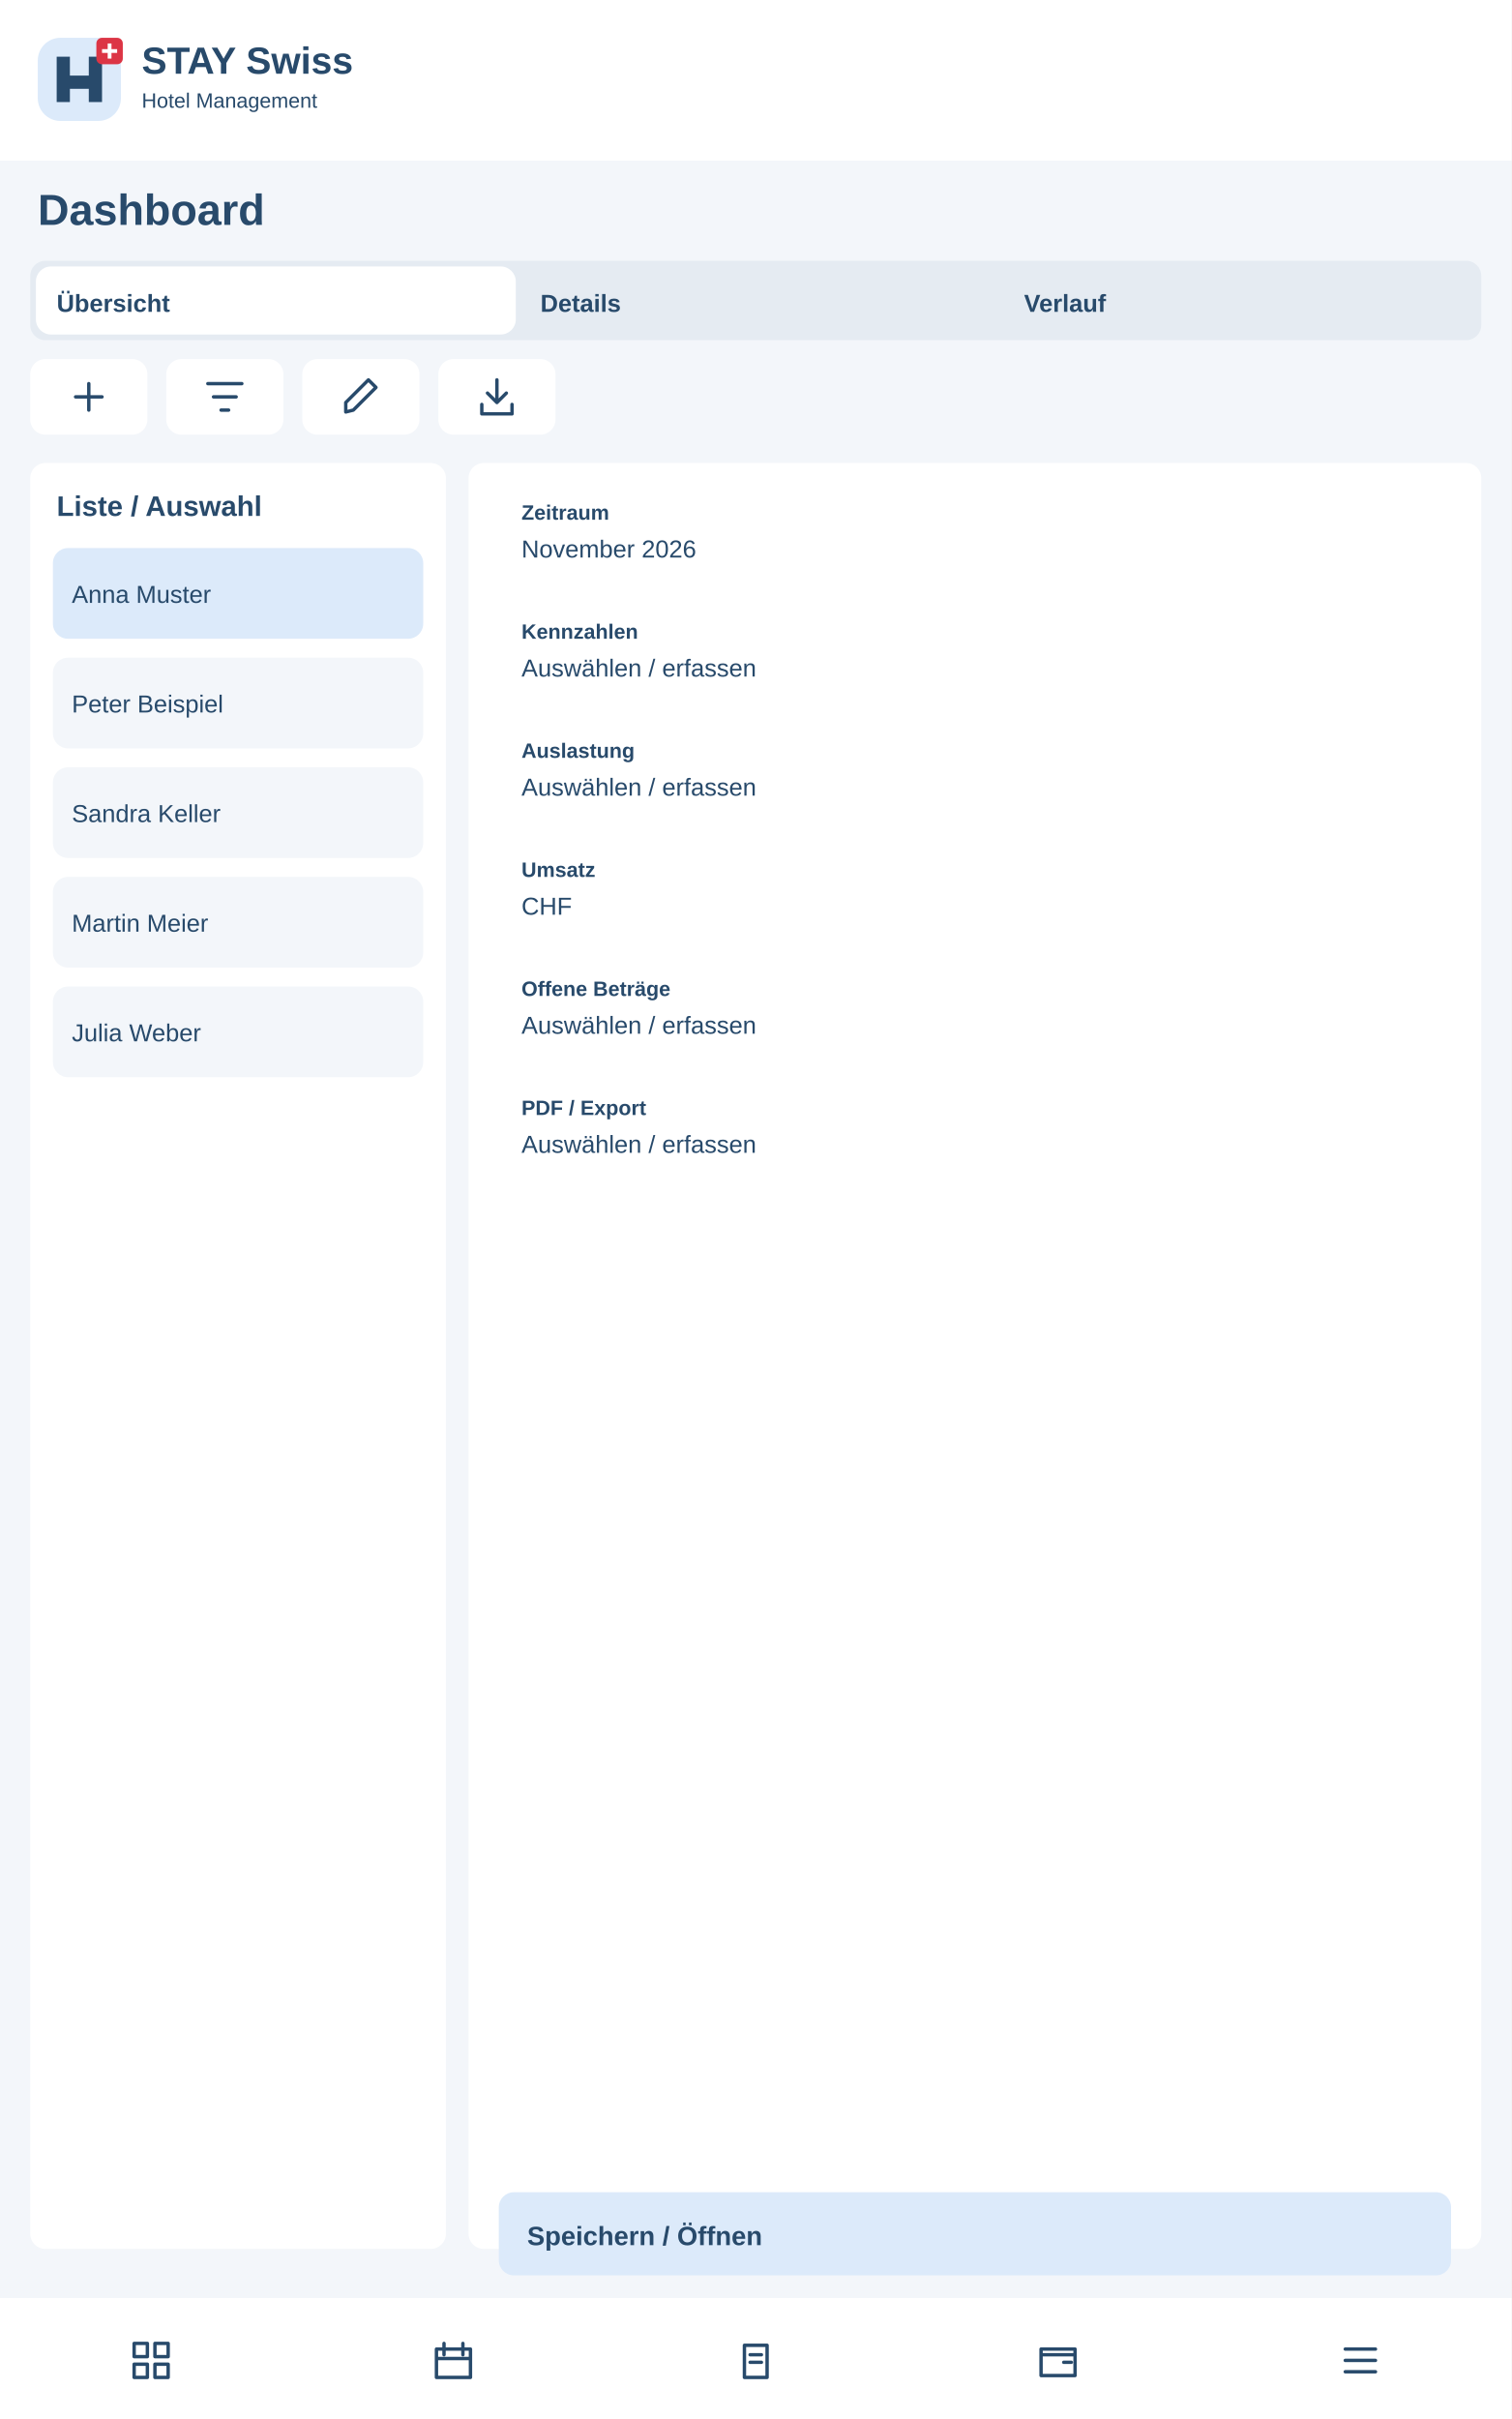
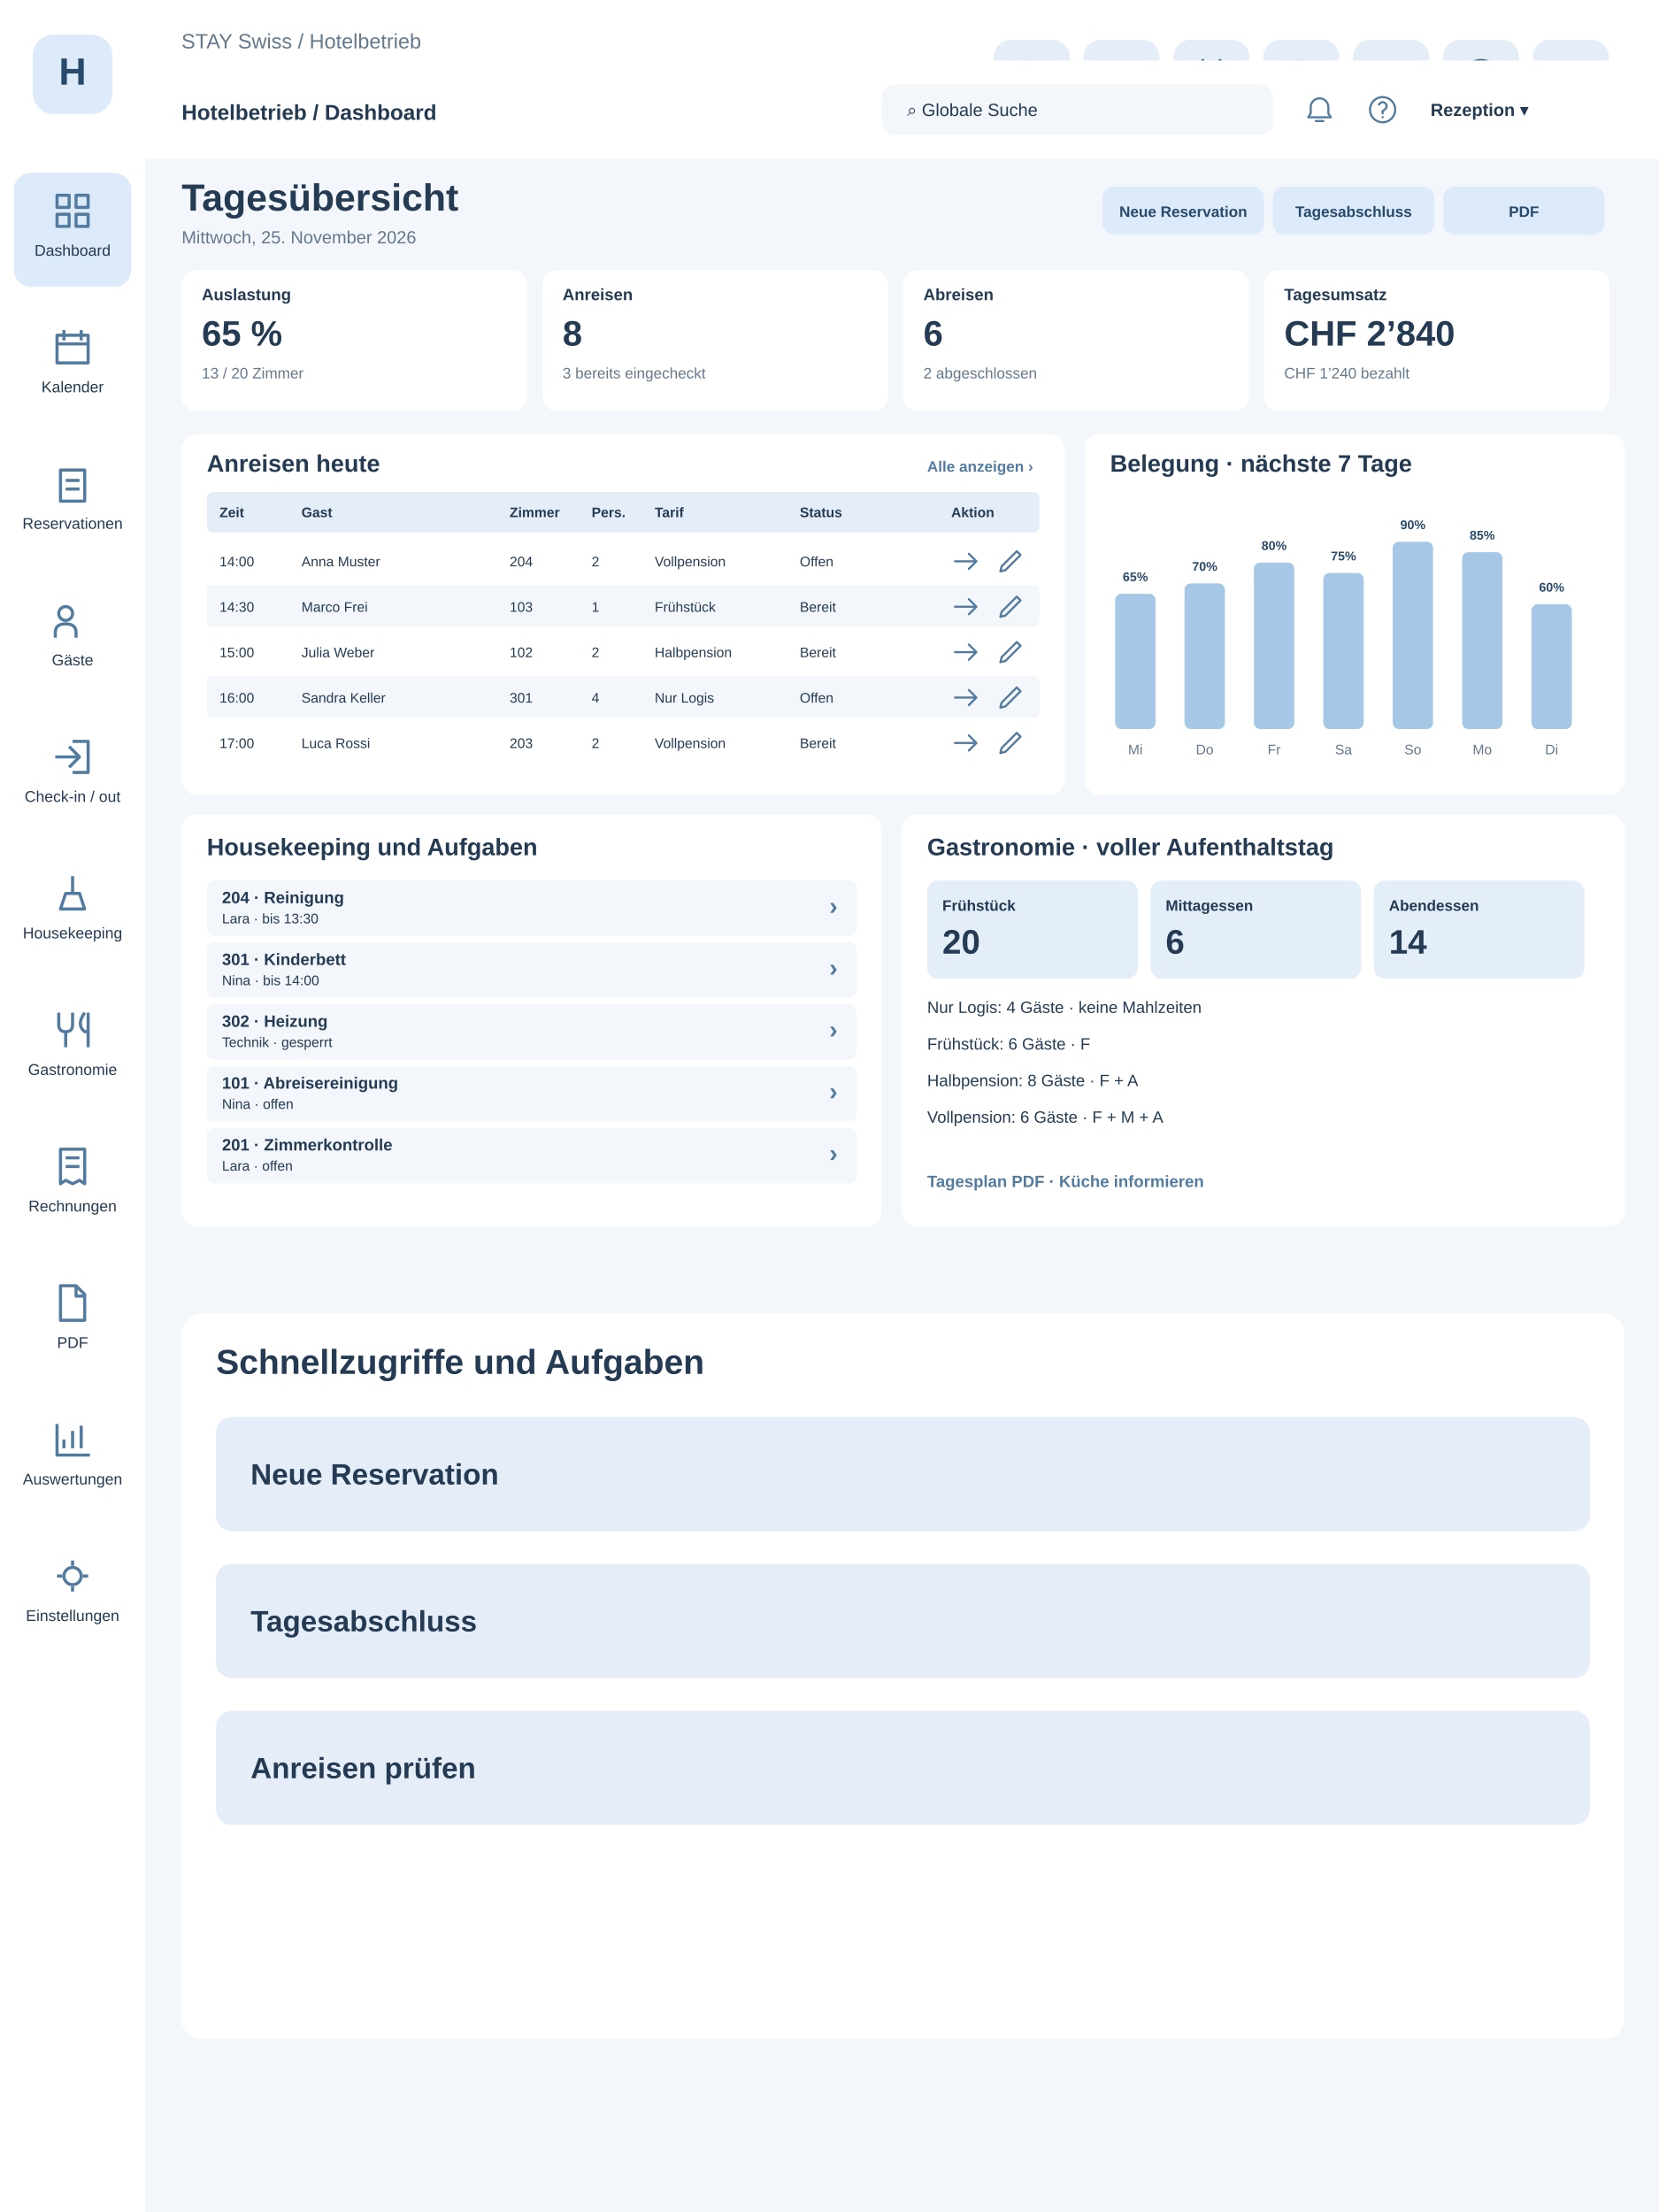
- <svg xmlns="http://www.w3.org/2000/svg" width="800" height="1280" viewBox="0 0 800 1280">
-   <rect x="0" y="0" width="800" height="1280" rx="0" fill="#f3f6fa" />
-   <rect x="0" y="0" width="800" height="85" rx="0" fill="#fff" />
-   <g transform="translate(20 20)">
-     <rect x="0" y="0" width="44" height="44" rx="12" fill="#dceafa" />
-     <path d="M10 34V10H17V20H27V10H34V34H27V27H17V34Z" fill="#284a6b" />
-     <rect x="31" y="0" width="14" height="14" rx="3" fill="#dc3545" />
-     <path d="M38 3v8m-4-4h8" stroke="white" stroke-width="2" />
-   </g>
-   <text x="75" y="39" font-family="Arial,sans-serif" font-size="20" font-weight="700" fill="#284a6b">STAY Swiss</text>
-   <text x="75" y="57" font-family="Arial,sans-serif" font-size="11" font-weight="400" fill="#284a6b">Hotel Management</text>
-   <text x="20" y="119" font-family="Arial,sans-serif" font-size="23" font-weight="700" fill="#284a6b">Dashboard</text>
-   <rect x="16" y="138" width="768" height="42" rx="8" fill="#e5ebf2" />
-   <rect x="19" y="141" width="254" height="36" rx="8" fill="#fff" />
-   <text x="30" y="165" font-family="Arial,sans-serif" font-size="13" font-weight="700" fill="#284a6b">Übersicht</text>
-   <text x="286" y="165" font-family="Arial,sans-serif" font-size="13" font-weight="700" fill="#284a6b">Details</text>
-   <text x="542" y="165" font-family="Arial,sans-serif" font-size="13" font-weight="700" fill="#284a6b">Verlauf</text>
-   <g>
-     <rect x="16" y="190" width="62" height="40" rx="8" fill="#fff" />
-     <g transform="translate(35 198)" fill="none" stroke="#284a6b" stroke-width="1.8" stroke-linecap="round" stroke-linejoin="round">
+ <svg xmlns="http://www.w3.org/2000/svg" width="960" height="1280" viewBox="0 0 960 1280">
+   <style>.nav:hover rect,.quick:hover rect{fill:#c5dff4}</style>
+   <rect width="960" height="1280" fill="#f3f6fa" />
+   <rect width="84" height="1280" fill="#fff" />
+   <rect x="19" y="20" width="46" height="46" rx="12" fill="#dceafa" />
+   <text x="42" y="49" text-anchor="middle" font-family="Arial" font-weight="700" font-size="22" fill="#284a6b">H</text>
+   <g class="nav" tabindex="0">
+     <rect x="8" y="100" width="68" height="66" rx="10" fill="#dceafa" />
+     <g transform="translate(30,110)" stroke="#527b9f" stroke-width="1.8" fill="none" stroke-linejoin="round">
+       <path d="M3 3h7v7H3zM14 3h7v7h-7zM3 14h7v7H3zM14 14h7v7h-7z" />
+     </g>
+     <text x="42" y="148" text-anchor="middle" font-family="Arial" font-size="9" fill="#243b53">Dashboard</text>
+   </g>
+   <g class="nav" tabindex="0">
+     <rect x="8" y="179" width="68" height="66" rx="10" fill="#fff" />
+     <g transform="translate(30,189)" stroke="#527b9f" stroke-width="1.8" fill="none" stroke-linejoin="round">
+       <path d="M3 5h18v16H3zM7 2v6M17 2v6M3 10h18" />
+     </g>
+     <text x="42" y="227" text-anchor="middle" font-family="Arial" font-size="9" fill="#243b53">Kalender</text>
+   </g>
+   <g class="nav" tabindex="0">
+     <rect x="8" y="258" width="68" height="66" rx="10" fill="#fff" />
+     <g transform="translate(30,268)" stroke="#527b9f" stroke-width="1.8" fill="none" stroke-linejoin="round">
+       <path d="M5 4h14v18H5zM8 10h8M8 15h8" />
+     </g>
+     <text x="42" y="306" text-anchor="middle" font-family="Arial" font-size="9" fill="#243b53">Reservationen</text>
+   </g>
+   <g class="nav" tabindex="0">
+     <rect x="8" y="337" width="68" height="66" rx="10" fill="#fff" />
+     <g transform="translate(30,347)" stroke="#527b9f" stroke-width="1.8" fill="none" stroke-linejoin="round">
+       <path d="M8 12a4 4 0 1 0 0-8a4 4 0 1 0 0 8M2 22v-3q0-5 6-5t6 5v3" />
+     </g>
+     <text x="42" y="385" text-anchor="middle" font-family="Arial" font-size="9" fill="#243b53">Gäste</text>
+   </g>
+   <g class="nav" tabindex="0">
+     <rect x="8" y="416" width="68" height="66" rx="10" fill="#fff" />
+     <g transform="translate(30,426)" stroke="#527b9f" stroke-width="1.8" fill="none" stroke-linejoin="round">
+       <path d="M12 3h9v18h-9M2 12h14M10 6l6 6-6 6" />
+     </g>
+     <text x="42" y="464" text-anchor="middle" font-family="Arial" font-size="9" fill="#243b53">Check-in / out</text>
+   </g>
+   <g class="nav" tabindex="0">
+     <rect x="8" y="495" width="68" height="66" rx="10" fill="#fff" />
+     <g transform="translate(30,505)" stroke="#527b9f" stroke-width="1.8" fill="none" stroke-linejoin="round">
+       <path d="M5 21h14l-3-9H8zM12 12V2" />
+     </g>
+     <text x="42" y="543" text-anchor="middle" font-family="Arial" font-size="9" fill="#243b53">Housekeeping</text>
+   </g>
+   <g class="nav" tabindex="0">
+     <rect x="8" y="574" width="68" height="66" rx="10" fill="#fff" />
+     <g transform="translate(30,584)" stroke="#527b9f" stroke-width="1.8" fill="none" stroke-linejoin="round">
+       <path d="M4 2v7q0 4 4 4t4-4V2M8 13v9M19 2q-5 7 0 11h2M21 2v20" />
+     </g>
+     <text x="42" y="622" text-anchor="middle" font-family="Arial" font-size="9" fill="#243b53">Gastronomie</text>
+   </g>
+   <g class="nav" tabindex="0">
+     <rect x="8" y="653" width="68" height="66" rx="10" fill="#fff" />
+     <g transform="translate(30,663)" stroke="#527b9f" stroke-width="1.8" fill="none" stroke-linejoin="round">
+       <path d="M5 2h14v20l-3-2-4 2-4-2-3 2zM8 7h8M8 12h8" />
+     </g>
+     <text x="42" y="701" text-anchor="middle" font-family="Arial" font-size="9" fill="#243b53">Rechnungen</text>
+   </g>
+   <g class="nav" tabindex="0">
+     <rect x="8" y="732" width="68" height="66" rx="10" fill="#fff" />
+     <g transform="translate(30,742)" stroke="#527b9f" stroke-width="1.8" fill="none" stroke-linejoin="round">
+       <path d="M5 2h9l5 5v15H5zM14 2v6h5" />
+     </g>
+     <text x="42" y="780" text-anchor="middle" font-family="Arial" font-size="9" fill="#243b53">PDF</text>
+   </g>
+   <g class="nav" tabindex="0">
+     <rect x="8" y="811" width="68" height="66" rx="10" fill="#fff" />
+     <g transform="translate(30,821)" stroke="#527b9f" stroke-width="1.8" fill="none" stroke-linejoin="round">
+       <path d="M3 3v18h19M7 17v-5M12 17V7M17 17V4" />
+     </g>
+     <text x="42" y="859" text-anchor="middle" font-family="Arial" font-size="9" fill="#243b53">Auswertungen</text>
+   </g>
+   <g class="nav" tabindex="0">
+     <rect x="8" y="890" width="68" height="66" rx="10" fill="#fff" />
+     <g transform="translate(30,900)" stroke="#527b9f" stroke-width="1.8" fill="none" stroke-linejoin="round">
+       <path d="M12 3v3M12 18v3M3 12h3M18 12h3M12 7a5 5 0 1 0 0 10a5 5 0 1 0 0-10" />
+     </g>
+     <text x="42" y="938" text-anchor="middle" font-family="Arial" font-size="9" fill="#243b53">Einstellungen</text>
+   </g>
+   <rect x="84" width="876" height="92" fill="#fff" />
+   <text x="105" y="28" font-family="Arial" font-size="12" fill="#64788c">STAY Swiss / Hotelbetrieb</text>
+   <text x="105" y="58" font-family="Arial" font-size="23" font-weight="700" fill="#243b53">Dashboard</text>
+   <g class="quick" tabindex="0">
+     <rect x="575" y="23" width="44" height="44" rx="10" fill="#e5eef8" />
+     <g transform="translate(585,33)" stroke="#416887" stroke-width="1.8" fill="none" stroke-linecap="round" stroke-linejoin="round">
+       <path d="M14 14l6 6M15 9a6 6 0 1 0-12 0a6 6 0 1 0 12 0" />
+     </g>
+   </g>
+   <g class="quick" tabindex="0">
+     <rect x="627" y="23" width="44" height="44" rx="10" fill="#e5eef8" />
+     <g transform="translate(637,33)" stroke="#416887" stroke-width="1.8" fill="none" stroke-linecap="round" stroke-linejoin="round">
      <path d="M12 5v14M5 12h14" />
    </g>
  </g>
-   <g>
-     <rect x="88" y="190" width="62" height="40" rx="8" fill="#fff" />
-     <g transform="translate(107 198)" fill="none" stroke="#284a6b" stroke-width="1.8" stroke-linecap="round" stroke-linejoin="round">
-       <path d="M3 5h18M6 12h12M10 19h4" />
-     </g>
-   </g>
-   <g>
-     <rect x="160" y="190" width="62" height="40" rx="8" fill="#fff" />
-     <g transform="translate(179 198)" fill="none" stroke="#284a6b" stroke-width="1.8" stroke-linecap="round" stroke-linejoin="round">
-       <path d="M4 20l4-1L20 7l-4-4L4 15z" />
-     </g>
-   </g>
-   <g>
-     <rect x="232" y="190" width="62" height="40" rx="8" fill="#fff" />
-     <g transform="translate(251 198)" fill="none" stroke="#284a6b" stroke-width="1.8" stroke-linecap="round" stroke-linejoin="round">
-       <path d="M12 3v12m-5-5 5 5 5-5M4 16v5h16v-5" />
-     </g>
-   </g>
-   <rect x="16" y="245" width="220" height="945" rx="8" fill="#fff" />
-   <text x="30" y="273" font-family="Arial,sans-serif" font-size="15" font-weight="700" fill="#284a6b">Liste / Auswahl</text>
-   <rect x="28" y="290" width="196" height="48" rx="8" fill="#dceafa" />
-   <text x="38" y="319" font-family="Arial,sans-serif" font-size="13" font-weight="400" fill="#284a6b">Anna Muster</text>
-   <rect x="28" y="348" width="196" height="48" rx="8" fill="#f3f6fa" />
-   <text x="38" y="377" font-family="Arial,sans-serif" font-size="13" font-weight="400" fill="#284a6b">Peter Beispiel</text>
-   <rect x="28" y="406" width="196" height="48" rx="8" fill="#f3f6fa" />
-   <text x="38" y="435" font-family="Arial,sans-serif" font-size="13" font-weight="400" fill="#284a6b">Sandra Keller</text>
-   <rect x="28" y="464" width="196" height="48" rx="8" fill="#f3f6fa" />
-   <text x="38" y="493" font-family="Arial,sans-serif" font-size="13" font-weight="400" fill="#284a6b">Martin Meier</text>
-   <rect x="28" y="522" width="196" height="48" rx="8" fill="#f3f6fa" />
-   <text x="38" y="551" font-family="Arial,sans-serif" font-size="13" font-weight="400" fill="#284a6b">Julia Weber</text>
-   <rect x="248" y="245" width="536" height="945" rx="8" fill="#fff" />
-   <rect x="264" y="255" width="504" height="55" rx="8" fill="#fff" />
-   <text x="276" y="275" font-family="Arial,sans-serif" font-size="11" font-weight="700" fill="#284a6b">Zeitraum</text>
-   <text x="276" y="295" font-family="Arial,sans-serif" font-size="13" font-weight="400" fill="#284a6b">November 2026</text>
-   <rect x="264" y="318" width="504" height="55" rx="8" fill="#fff" />
-   <text x="276" y="338" font-family="Arial,sans-serif" font-size="11" font-weight="700" fill="#284a6b">Kennzahlen</text>
-   <text x="276" y="358" font-family="Arial,sans-serif" font-size="13" font-weight="400" fill="#284a6b">Auswählen / erfassen</text>
-   <rect x="264" y="381" width="504" height="55" rx="8" fill="#fff" />
-   <text x="276" y="401" font-family="Arial,sans-serif" font-size="11" font-weight="700" fill="#284a6b">Auslastung</text>
-   <text x="276" y="421" font-family="Arial,sans-serif" font-size="13" font-weight="400" fill="#284a6b">Auswählen / erfassen</text>
-   <rect x="264" y="444" width="504" height="55" rx="8" fill="#fff" />
-   <text x="276" y="464" font-family="Arial,sans-serif" font-size="11" font-weight="700" fill="#284a6b">Umsatz</text>
-   <text x="276" y="484" font-family="Arial,sans-serif" font-size="13" font-weight="400" fill="#284a6b">CHF</text>
-   <rect x="264" y="507" width="504" height="55" rx="8" fill="#fff" />
-   <text x="276" y="527" font-family="Arial,sans-serif" font-size="11" font-weight="700" fill="#284a6b">Offene Beträge</text>
-   <text x="276" y="547" font-family="Arial,sans-serif" font-size="13" font-weight="400" fill="#284a6b">Auswählen / erfassen</text>
-   <rect x="264" y="570" width="504" height="55" rx="8" fill="#fff" />
-   <text x="276" y="590" font-family="Arial,sans-serif" font-size="11" font-weight="700" fill="#284a6b">PDF / Export</text>
-   <text x="276" y="610" font-family="Arial,sans-serif" font-size="13" font-weight="400" fill="#284a6b">Auswählen / erfassen</text>
-   <rect x="264" y="1160" width="504" height="44" rx="8" fill="#dceafa" />
-   <text x="279" y="1188" font-family="Arial,sans-serif" font-size="14" font-weight="700" fill="#284a6b">Speichern / Öffnen</text>
-   <rect x="0" y="1216" width="800" height="64" rx="0" fill="#fff" />
-   <g>
-     <g transform="translate(68 1237)" fill="none" stroke="#284a6b" stroke-width="1.8" stroke-linecap="round" stroke-linejoin="round">
-       <path d="M3 3h7v7H3zM14 3h7v7h-7zM3 14h7v7H3zM14 14h7v7h-7z" />
-     </g>
-   </g>
-   <g>
-     <g transform="translate(228 1237)" fill="none" stroke="#284a6b" stroke-width="1.8" stroke-linecap="round" stroke-linejoin="round">
-       <path d="M3 6h18v15H3zM7 3v6M17 3v6M3 11h18" />
-     </g>
-   </g>
-   <g>
-     <g transform="translate(388 1237)" fill="none" stroke="#284a6b" stroke-width="1.8" stroke-linecap="round" stroke-linejoin="round">
-       <path d="M6 4h12v17H6zM9 9h6M9 13h6" />
-     </g>
-   </g>
-   <g>
-     <g transform="translate(548 1237)" fill="none" stroke="#284a6b" stroke-width="1.8" stroke-linecap="round" stroke-linejoin="round">
-       <path d="M3 6h18v14H3zM3 9h18M15 13h4" />
-     </g>
-   </g>
-   <g>
-     <g transform="translate(708 1237)" fill="none" stroke="#284a6b" stroke-width="1.8" stroke-linecap="round" stroke-linejoin="round">
-       <path d="M4 6h16M4 12h16M4 18h16" />
-     </g>
-   </g>
+   <g class="quick" tabindex="0">
+     <rect x="679" y="23" width="44" height="44" rx="10" fill="#e5eef8" />
+     <g transform="translate(689,33)" stroke="#416887" stroke-width="1.8" fill="none" stroke-linecap="round" stroke-linejoin="round">
+       <path d="M3 5h18v16H3zM7 2v6M17 2v6M3 10h18" />
+     </g>
+   </g>
+   <g class="quick" tabindex="0">
+     <rect x="731" y="23" width="44" height="44" rx="10" fill="#e5eef8" />
+     <g transform="translate(741,33)" stroke="#416887" stroke-width="1.8" fill="none" stroke-linecap="round" stroke-linejoin="round">
+       <path d="M12 3a7 7 0 0 0-7 7v5l-2 3h18l-2-3v-5a7 7 0 0 0-7-7M9 21h6" />
+     </g>
+   </g>
+   <g class="quick" tabindex="0">
+     <rect x="783" y="23" width="44" height="44" rx="10" fill="#e5eef8" />
+     <g transform="translate(793,33)" stroke="#416887" stroke-width="1.8" fill="none" stroke-linecap="round" stroke-linejoin="round">
+       <path d="M4 4h16v16H4zM8 4v6h8V4" />
+     </g>
+   </g>
+   <g class="quick" tabindex="0">
+     <rect x="835" y="23" width="44" height="44" rx="10" fill="#e5eef8" />
+     <g transform="translate(845,33)" stroke="#416887" stroke-width="1.8" fill="none" stroke-linecap="round" stroke-linejoin="round">
+       <path d="M12 2a10 10 0 1 0 0 20a10 10 0 1 0 0-20M9 8q3-4 6 0q1 3-3 5v2M12 18h.1" />
+     </g>
+   </g>
+   <g class="quick" tabindex="0">
+     <rect x="887" y="23" width="44" height="44" rx="10" fill="#e5eef8" />
+     <g transform="translate(897,33)" stroke="#416887" stroke-width="1.8" fill="none" stroke-linecap="round" stroke-linejoin="round">
+       <path d="M8 12a4 4 0 1 0 0-8a4 4 0 1 0 0 8M2 22v-3q0-5 6-5t6 5v3" />
+     </g>
+   </g>
+   <g transform="translate(-92,35) scale(.73)">
+     <rect x="244" y="0" width="1196" height="78" fill="#fff" rx="0" />
+     <text x="270" y="47" font-family="Arial,sans-serif" font-size="17" font-weight="700" fill="#243b53" text-anchor="start">Hotelbetrieb / Dashboard</text>
+     <rect x="825" y="19" width="310" height="40" fill="#f3f6fa" rx="10" />
+     <text x="845" y="44" font-family="Arial,sans-serif" font-size="14" font-weight="400" fill="#243b53" text-anchor="start">⌕  Globale Suche</text>
+     <g transform="translate(1160,27)" fill="none" stroke="#527b9f" stroke-width="1.7" stroke-linecap="round" stroke-linejoin="round">
+       <path d="M12 3a7 7 0 0 0-7 7v5l-2 3h18l-2-3v-5a7 7 0 0 0-7-7M9 21h6" />
+     </g>
+     <g transform="translate(1210,27)" fill="none" stroke="#527b9f" stroke-width="1.7" stroke-linecap="round" stroke-linejoin="round">
+       <path d="M12 2a10 10 0 1 0 0 20a10 10 0 1 0 0-20M9 8q3-4 6 0q1 3-3 5v2M12 18h.1" />
+     </g>
+     <text x="1260" y="44" font-family="Arial,sans-serif" font-size="14" font-weight="700" fill="#243b53" text-anchor="start">Rezeption  ▾</text>
+     <text x="270" y="119" font-family="Arial,sans-serif" font-size="30" font-weight="700" fill="#243b53" text-anchor="start">Tagesübersicht</text>
+     <text x="270" y="145" font-family="Arial,sans-serif" font-size="14" font-weight="400" fill="#64788c" text-anchor="start">Mittwoch, 25. November 2026</text>
+     <rect x="1000" y="100" width="128" height="38" fill="#dceafa" rx="9" />
+     <text x="1064" y="124" font-family="Arial,sans-serif" font-size="12" font-weight="700" fill="#284a6b" text-anchor="middle">Neue Reservation</text>
+     <rect x="1135" y="100" width="128" height="38" fill="#dceafa" rx="9" />
+     <text x="1199" y="124" font-family="Arial,sans-serif" font-size="12" font-weight="700" fill="#284a6b" text-anchor="middle">Tagesabschluss</text>
+     <rect x="1270" y="100" width="128" height="38" fill="#dceafa" rx="9" />
+     <text x="1334" y="124" font-family="Arial,sans-serif" font-size="12" font-weight="700" fill="#284a6b" text-anchor="middle">PDF</text>
+     <rect x="270" y="166" width="274" height="112" fill="#fff" rx="12" />
+     <text x="286" y="190" font-family="Arial,sans-serif" font-size="13" font-weight="600" fill="#243b53" text-anchor="start">Auslastung</text>
+     <text x="286" y="226" font-family="Arial,sans-serif" font-size="28" font-weight="700" fill="#243b53" text-anchor="start">65 %</text>
+     <text x="286" y="252" font-family="Arial,sans-serif" font-size="12" font-weight="400" fill="#64788c" text-anchor="start">13 / 20 Zimmer</text>
+     <rect x="556" y="166" width="274" height="112" fill="#fff" rx="12" />
+     <text x="572" y="190" font-family="Arial,sans-serif" font-size="13" font-weight="600" fill="#243b53" text-anchor="start">Anreisen</text>
+     <text x="572" y="226" font-family="Arial,sans-serif" font-size="28" font-weight="700" fill="#243b53" text-anchor="start">8</text>
+     <text x="572" y="252" font-family="Arial,sans-serif" font-size="12" font-weight="400" fill="#64788c" text-anchor="start">3 bereits eingecheckt</text>
+     <rect x="842" y="166" width="274" height="112" fill="#fff" rx="12" />
+     <text x="858" y="190" font-family="Arial,sans-serif" font-size="13" font-weight="600" fill="#243b53" text-anchor="start">Abreisen</text>
+     <text x="858" y="226" font-family="Arial,sans-serif" font-size="28" font-weight="700" fill="#243b53" text-anchor="start">6</text>
+     <text x="858" y="252" font-family="Arial,sans-serif" font-size="12" font-weight="400" fill="#64788c" text-anchor="start">2 abgeschlossen</text>
+     <rect x="1128" y="166" width="274" height="112" fill="#fff" rx="12" />
+     <text x="1144" y="190" font-family="Arial,sans-serif" font-size="13" font-weight="600" fill="#243b53" text-anchor="start">Tagesumsatz</text>
+     <text x="1144" y="226" font-family="Arial,sans-serif" font-size="28" font-weight="700" fill="#243b53" text-anchor="start">CHF 2’840</text>
+     <text x="1144" y="252" font-family="Arial,sans-serif" font-size="12" font-weight="400" fill="#64788c" text-anchor="start">CHF 1’240 bezahlt</text>
+     <rect x="270" y="296" width="700" height="286" fill="#fff" rx="12" />
+     <text x="290" y="326" font-family="Arial,sans-serif" font-size="19" font-weight="700" fill="#243b53" text-anchor="start">Anreisen heute</text>
+     <text x="945" y="326" font-family="Arial,sans-serif" font-size="12" font-weight="600" fill="#527b9f" text-anchor="end">Alle anzeigen ›</text>
+     <rect x="290" y="342" width="660" height="32" fill="#e5eef8" rx="5" />
+     <text x="300" y="362" font-family="Arial,sans-serif" font-size="11" font-weight="700" fill="#243b53" text-anchor="start">Zeit</text>
+     <text x="365" y="362" font-family="Arial,sans-serif" font-size="11" font-weight="700" fill="#243b53" text-anchor="start">Gast</text>
+     <text x="530" y="362" font-family="Arial,sans-serif" font-size="11" font-weight="700" fill="#243b53" text-anchor="start">Zimmer</text>
+     <text x="595" y="362" font-family="Arial,sans-serif" font-size="11" font-weight="700" fill="#243b53" text-anchor="start">Pers.</text>
+     <text x="645" y="362" font-family="Arial,sans-serif" font-size="11" font-weight="700" fill="#243b53" text-anchor="start">Tarif</text>
+     <text x="760" y="362" font-family="Arial,sans-serif" font-size="11" font-weight="700" fill="#243b53" text-anchor="start">Status</text>
+     <text x="880" y="362" font-family="Arial,sans-serif" font-size="11" font-weight="700" fill="#243b53" text-anchor="start">Aktion</text>
+     <rect x="290" y="380" width="660" height="33" fill="#fff" rx="4" />
+     <text x="300" y="401" font-family="Arial,sans-serif" font-size="11" font-weight="400" fill="#243b53" text-anchor="start">14:00</text>
+     <text x="365" y="401" font-family="Arial,sans-serif" font-size="11" font-weight="400" fill="#243b53" text-anchor="start">Anna Muster</text>
+     <text x="530" y="401" font-family="Arial,sans-serif" font-size="11" font-weight="400" fill="#243b53" text-anchor="start">204</text>
+     <text x="595" y="401" font-family="Arial,sans-serif" font-size="11" font-weight="400" fill="#243b53" text-anchor="start">2</text>
+     <text x="645" y="401" font-family="Arial,sans-serif" font-size="11" font-weight="400" fill="#243b53" text-anchor="start">Vollpension</text>
+     <text x="760" y="401" font-family="Arial,sans-serif" font-size="11" font-weight="400" fill="#243b53" text-anchor="start">Offen</text>
+     <g transform="translate(880,385)" fill="none" stroke="#527b9f" stroke-width="1.7" stroke-linecap="round" stroke-linejoin="round">
+       <path d="M3 12h17M14 6l6 6-6 6" />
+     </g>
+     <g transform="translate(915,385)" fill="none" stroke="#527b9f" stroke-width="1.7" stroke-linecap="round" stroke-linejoin="round">
+       <path d="M4 20l4-1 12-12-3-3L5 16z" />
+     </g>
+     <rect x="290" y="416" width="660" height="33" fill="#f3f6fa" rx="4" />
+     <text x="300" y="437" font-family="Arial,sans-serif" font-size="11" font-weight="400" fill="#243b53" text-anchor="start">14:30</text>
+     <text x="365" y="437" font-family="Arial,sans-serif" font-size="11" font-weight="400" fill="#243b53" text-anchor="start">Marco Frei</text>
+     <text x="530" y="437" font-family="Arial,sans-serif" font-size="11" font-weight="400" fill="#243b53" text-anchor="start">103</text>
+     <text x="595" y="437" font-family="Arial,sans-serif" font-size="11" font-weight="400" fill="#243b53" text-anchor="start">1</text>
+     <text x="645" y="437" font-family="Arial,sans-serif" font-size="11" font-weight="400" fill="#243b53" text-anchor="start">Frühstück</text>
+     <text x="760" y="437" font-family="Arial,sans-serif" font-size="11" font-weight="400" fill="#243b53" text-anchor="start">Bereit</text>
+     <g transform="translate(880,421)" fill="none" stroke="#527b9f" stroke-width="1.7" stroke-linecap="round" stroke-linejoin="round">
+       <path d="M3 12h17M14 6l6 6-6 6" />
+     </g>
+     <g transform="translate(915,421)" fill="none" stroke="#527b9f" stroke-width="1.7" stroke-linecap="round" stroke-linejoin="round">
+       <path d="M4 20l4-1 12-12-3-3L5 16z" />
+     </g>
+     <rect x="290" y="452" width="660" height="33" fill="#fff" rx="4" />
+     <text x="300" y="473" font-family="Arial,sans-serif" font-size="11" font-weight="400" fill="#243b53" text-anchor="start">15:00</text>
+     <text x="365" y="473" font-family="Arial,sans-serif" font-size="11" font-weight="400" fill="#243b53" text-anchor="start">Julia Weber</text>
+     <text x="530" y="473" font-family="Arial,sans-serif" font-size="11" font-weight="400" fill="#243b53" text-anchor="start">102</text>
+     <text x="595" y="473" font-family="Arial,sans-serif" font-size="11" font-weight="400" fill="#243b53" text-anchor="start">2</text>
+     <text x="645" y="473" font-family="Arial,sans-serif" font-size="11" font-weight="400" fill="#243b53" text-anchor="start">Halbpension</text>
+     <text x="760" y="473" font-family="Arial,sans-serif" font-size="11" font-weight="400" fill="#243b53" text-anchor="start">Bereit</text>
+     <g transform="translate(880,457)" fill="none" stroke="#527b9f" stroke-width="1.7" stroke-linecap="round" stroke-linejoin="round">
+       <path d="M3 12h17M14 6l6 6-6 6" />
+     </g>
+     <g transform="translate(915,457)" fill="none" stroke="#527b9f" stroke-width="1.7" stroke-linecap="round" stroke-linejoin="round">
+       <path d="M4 20l4-1 12-12-3-3L5 16z" />
+     </g>
+     <rect x="290" y="488" width="660" height="33" fill="#f3f6fa" rx="4" />
+     <text x="300" y="509" font-family="Arial,sans-serif" font-size="11" font-weight="400" fill="#243b53" text-anchor="start">16:00</text>
+     <text x="365" y="509" font-family="Arial,sans-serif" font-size="11" font-weight="400" fill="#243b53" text-anchor="start">Sandra Keller</text>
+     <text x="530" y="509" font-family="Arial,sans-serif" font-size="11" font-weight="400" fill="#243b53" text-anchor="start">301</text>
+     <text x="595" y="509" font-family="Arial,sans-serif" font-size="11" font-weight="400" fill="#243b53" text-anchor="start">4</text>
+     <text x="645" y="509" font-family="Arial,sans-serif" font-size="11" font-weight="400" fill="#243b53" text-anchor="start">Nur Logis</text>
+     <text x="760" y="509" font-family="Arial,sans-serif" font-size="11" font-weight="400" fill="#243b53" text-anchor="start">Offen</text>
+     <g transform="translate(880,493)" fill="none" stroke="#527b9f" stroke-width="1.7" stroke-linecap="round" stroke-linejoin="round">
+       <path d="M3 12h17M14 6l6 6-6 6" />
+     </g>
+     <g transform="translate(915,493)" fill="none" stroke="#527b9f" stroke-width="1.7" stroke-linecap="round" stroke-linejoin="round">
+       <path d="M4 20l4-1 12-12-3-3L5 16z" />
+     </g>
+     <rect x="290" y="524" width="660" height="33" fill="#fff" rx="4" />
+     <text x="300" y="545" font-family="Arial,sans-serif" font-size="11" font-weight="400" fill="#243b53" text-anchor="start">17:00</text>
+     <text x="365" y="545" font-family="Arial,sans-serif" font-size="11" font-weight="400" fill="#243b53" text-anchor="start">Luca Rossi</text>
+     <text x="530" y="545" font-family="Arial,sans-serif" font-size="11" font-weight="400" fill="#243b53" text-anchor="start">203</text>
+     <text x="595" y="545" font-family="Arial,sans-serif" font-size="11" font-weight="400" fill="#243b53" text-anchor="start">2</text>
+     <text x="645" y="545" font-family="Arial,sans-serif" font-size="11" font-weight="400" fill="#243b53" text-anchor="start">Vollpension</text>
+     <text x="760" y="545" font-family="Arial,sans-serif" font-size="11" font-weight="400" fill="#243b53" text-anchor="start">Bereit</text>
+     <g transform="translate(880,529)" fill="none" stroke="#527b9f" stroke-width="1.7" stroke-linecap="round" stroke-linejoin="round">
+       <path d="M3 12h17M14 6l6 6-6 6" />
+     </g>
+     <g transform="translate(915,529)" fill="none" stroke="#527b9f" stroke-width="1.7" stroke-linecap="round" stroke-linejoin="round">
+       <path d="M4 20l4-1 12-12-3-3L5 16z" />
+     </g>
+     <rect x="986" y="296" width="428" height="286" fill="#fff" rx="12" />
+     <text x="1006" y="326" font-family="Arial,sans-serif" font-size="19" font-weight="700" fill="#243b53" text-anchor="start">Belegung · nächste 7 Tage</text>
+     <rect x="1010" y="422.75" width="32" height="107.25" fill="#a6c8e6" rx="5" />
+     <text x="1026" y="412.75" font-family="Arial,sans-serif" font-size="10" font-weight="600" fill="#284a6b" text-anchor="middle">65%</text>
+     <text x="1026" y="550" font-family="Arial,sans-serif" font-size="11" font-weight="400" fill="#64788c" text-anchor="middle">Mi</text>
+     <rect x="1065" y="414.5" width="32" height="115.5" fill="#a6c8e6" rx="5" />
+     <text x="1081" y="404.5" font-family="Arial,sans-serif" font-size="10" font-weight="600" fill="#284a6b" text-anchor="middle">70%</text>
+     <text x="1081" y="550" font-family="Arial,sans-serif" font-size="11" font-weight="400" fill="#64788c" text-anchor="middle">Do</text>
+     <rect x="1120" y="398" width="32" height="132" fill="#a6c8e6" rx="5" />
+     <text x="1136" y="388" font-family="Arial,sans-serif" font-size="10" font-weight="600" fill="#284a6b" text-anchor="middle">80%</text>
+     <text x="1136" y="550" font-family="Arial,sans-serif" font-size="11" font-weight="400" fill="#64788c" text-anchor="middle">Fr</text>
+     <rect x="1175" y="406.25" width="32" height="123.75" fill="#a6c8e6" rx="5" />
+     <text x="1191" y="396.25" font-family="Arial,sans-serif" font-size="10" font-weight="600" fill="#284a6b" text-anchor="middle">75%</text>
+     <text x="1191" y="550" font-family="Arial,sans-serif" font-size="11" font-weight="400" fill="#64788c" text-anchor="middle">Sa</text>
+     <rect x="1230" y="381.5" width="32" height="148.5" fill="#a6c8e6" rx="5" />
+     <text x="1246" y="371.5" font-family="Arial,sans-serif" font-size="10" font-weight="600" fill="#284a6b" text-anchor="middle">90%</text>
+     <text x="1246" y="550" font-family="Arial,sans-serif" font-size="11" font-weight="400" fill="#64788c" text-anchor="middle">So</text>
+     <rect x="1285" y="389.75" width="32" height="140.25" fill="#a6c8e6" rx="5" />
+     <text x="1301" y="379.75" font-family="Arial,sans-serif" font-size="10" font-weight="600" fill="#284a6b" text-anchor="middle">85%</text>
+     <text x="1301" y="550" font-family="Arial,sans-serif" font-size="11" font-weight="400" fill="#64788c" text-anchor="middle">Mo</text>
+     <rect x="1340" y="431" width="32" height="99" fill="#a6c8e6" rx="5" />
+     <text x="1356" y="421" font-family="Arial,sans-serif" font-size="10" font-weight="600" fill="#284a6b" text-anchor="middle">60%</text>
+     <text x="1356" y="550" font-family="Arial,sans-serif" font-size="11" font-weight="400" fill="#64788c" text-anchor="middle">Di</text>
+     <rect x="270" y="598" width="555" height="326" fill="#fff" rx="12" />
+     <text x="290" y="630" font-family="Arial,sans-serif" font-size="19" font-weight="700" fill="#243b53" text-anchor="start">Housekeeping und Aufgaben</text>
+     <rect x="290" y="650" width="515" height="44" fill="#f3f6fa" rx="6" />
+     <text x="302" y="668" font-family="Arial,sans-serif" font-size="13" font-weight="700" fill="#243b53" text-anchor="start">204 · Reinigung</text>
+     <text x="302" y="684" font-family="Arial,sans-serif" font-size="11" font-weight="400" fill="#243b53" text-anchor="start">Lara · bis 13:30</text>
+     <text x="790" y="677" font-family="Arial,sans-serif" font-size="20" font-weight="600" fill="#527b9f" text-anchor="end">›</text>
+     <rect x="290" y="699" width="515" height="44" fill="#f3f6fa" rx="6" />
+     <text x="302" y="717" font-family="Arial,sans-serif" font-size="13" font-weight="700" fill="#243b53" text-anchor="start">301 · Kinderbett</text>
+     <text x="302" y="733" font-family="Arial,sans-serif" font-size="11" font-weight="400" fill="#243b53" text-anchor="start">Nina · bis 14:00</text>
+     <text x="790" y="726" font-family="Arial,sans-serif" font-size="20" font-weight="600" fill="#527b9f" text-anchor="end">›</text>
+     <rect x="290" y="748" width="515" height="44" fill="#f3f6fa" rx="6" />
+     <text x="302" y="766" font-family="Arial,sans-serif" font-size="13" font-weight="700" fill="#243b53" text-anchor="start">302 · Heizung</text>
+     <text x="302" y="782" font-family="Arial,sans-serif" font-size="11" font-weight="400" fill="#243b53" text-anchor="start">Technik · gesperrt</text>
+     <text x="790" y="775" font-family="Arial,sans-serif" font-size="20" font-weight="600" fill="#527b9f" text-anchor="end">›</text>
+     <rect x="290" y="797" width="515" height="44" fill="#f3f6fa" rx="6" />
+     <text x="302" y="815" font-family="Arial,sans-serif" font-size="13" font-weight="700" fill="#243b53" text-anchor="start">101 · Abreisereinigung</text>
+     <text x="302" y="831" font-family="Arial,sans-serif" font-size="11" font-weight="400" fill="#243b53" text-anchor="start">Nina · offen</text>
+     <text x="790" y="824" font-family="Arial,sans-serif" font-size="20" font-weight="600" fill="#527b9f" text-anchor="end">›</text>
+     <rect x="290" y="846" width="515" height="44" fill="#f3f6fa" rx="6" />
+     <text x="302" y="864" font-family="Arial,sans-serif" font-size="13" font-weight="700" fill="#243b53" text-anchor="start">201 · Zimmerkontrolle</text>
+     <text x="302" y="880" font-family="Arial,sans-serif" font-size="11" font-weight="400" fill="#243b53" text-anchor="start">Lara · offen</text>
+     <text x="790" y="873" font-family="Arial,sans-serif" font-size="20" font-weight="600" fill="#527b9f" text-anchor="end">›</text>
+     <rect x="841" y="598" width="573" height="326" fill="#fff" rx="12" />
+     <text x="861" y="630" font-family="Arial,sans-serif" font-size="19" font-weight="700" fill="#243b53" text-anchor="start">Gastronomie · voller Aufenthaltstag</text>
+     <rect x="861" y="650" width="167" height="78" fill="#e3eef8" rx="9" />
+     <text x="873" y="674" font-family="Arial,sans-serif" font-size="12" font-weight="600" fill="#243b53" text-anchor="start">Frühstück</text>
+     <text x="873" y="708" font-family="Arial,sans-serif" font-size="27" font-weight="700" fill="#243b53" text-anchor="start">20</text>
+     <rect x="1038" y="650" width="167" height="78" fill="#e3eef8" rx="9" />
+     <text x="1050" y="674" font-family="Arial,sans-serif" font-size="12" font-weight="600" fill="#243b53" text-anchor="start">Mittagessen</text>
+     <text x="1050" y="708" font-family="Arial,sans-serif" font-size="27" font-weight="700" fill="#243b53" text-anchor="start">6</text>
+     <rect x="1215" y="650" width="167" height="78" fill="#e3eef8" rx="9" />
+     <text x="1227" y="674" font-family="Arial,sans-serif" font-size="12" font-weight="600" fill="#243b53" text-anchor="start">Abendessen</text>
+     <text x="1227" y="708" font-family="Arial,sans-serif" font-size="27" font-weight="700" fill="#243b53" text-anchor="start">14</text>
+     <text x="861" y="755" font-family="Arial,sans-serif" font-size="13" font-weight="400" fill="#243b53" text-anchor="start">Nur Logis: 4 Gäste · keine Mahlzeiten</text>
+     <text x="861" y="784" font-family="Arial,sans-serif" font-size="13" font-weight="400" fill="#243b53" text-anchor="start">Frühstück: 6 Gäste · F</text>
+     <text x="861" y="813" font-family="Arial,sans-serif" font-size="13" font-weight="400" fill="#243b53" text-anchor="start">Halbpension: 8 Gäste · F + A</text>
+     <text x="861" y="842" font-family="Arial,sans-serif" font-size="13" font-weight="400" fill="#243b53" text-anchor="start">Vollpension: 6 Gäste · F + M + A</text>
+     <text x="861" y="893" font-family="Arial,sans-serif" font-size="13" font-weight="700" fill="#527b9f" text-anchor="start">Tagesplan PDF   ·   Küche informieren</text>
+   </g>
+   <rect x="105" y="760" width="835" height="420" rx="12" fill="#fff" />
+   <text x="125" y="795" font-family="Arial" font-size="20" font-weight="700" fill="#243b53">Schnellzugriffe und Aufgaben</text>
+   <rect x="125" y="820" width="795" height="66" rx="9" fill="#e5eef8" />
+   <text x="145" y="859" font-family="Arial" font-size="17" font-weight="600" fill="#243b53">Neue Reservation</text>
+   <rect x="125" y="905" width="795" height="66" rx="9" fill="#e5eef8" />
+   <text x="145" y="944" font-family="Arial" font-size="17" font-weight="600" fill="#243b53">Tagesabschluss</text>
+   <rect x="125" y="990" width="795" height="66" rx="9" fill="#e5eef8" />
+   <text x="145" y="1029" font-family="Arial" font-size="17" font-weight="600" fill="#243b53">Anreisen prüfen</text>
</svg>
